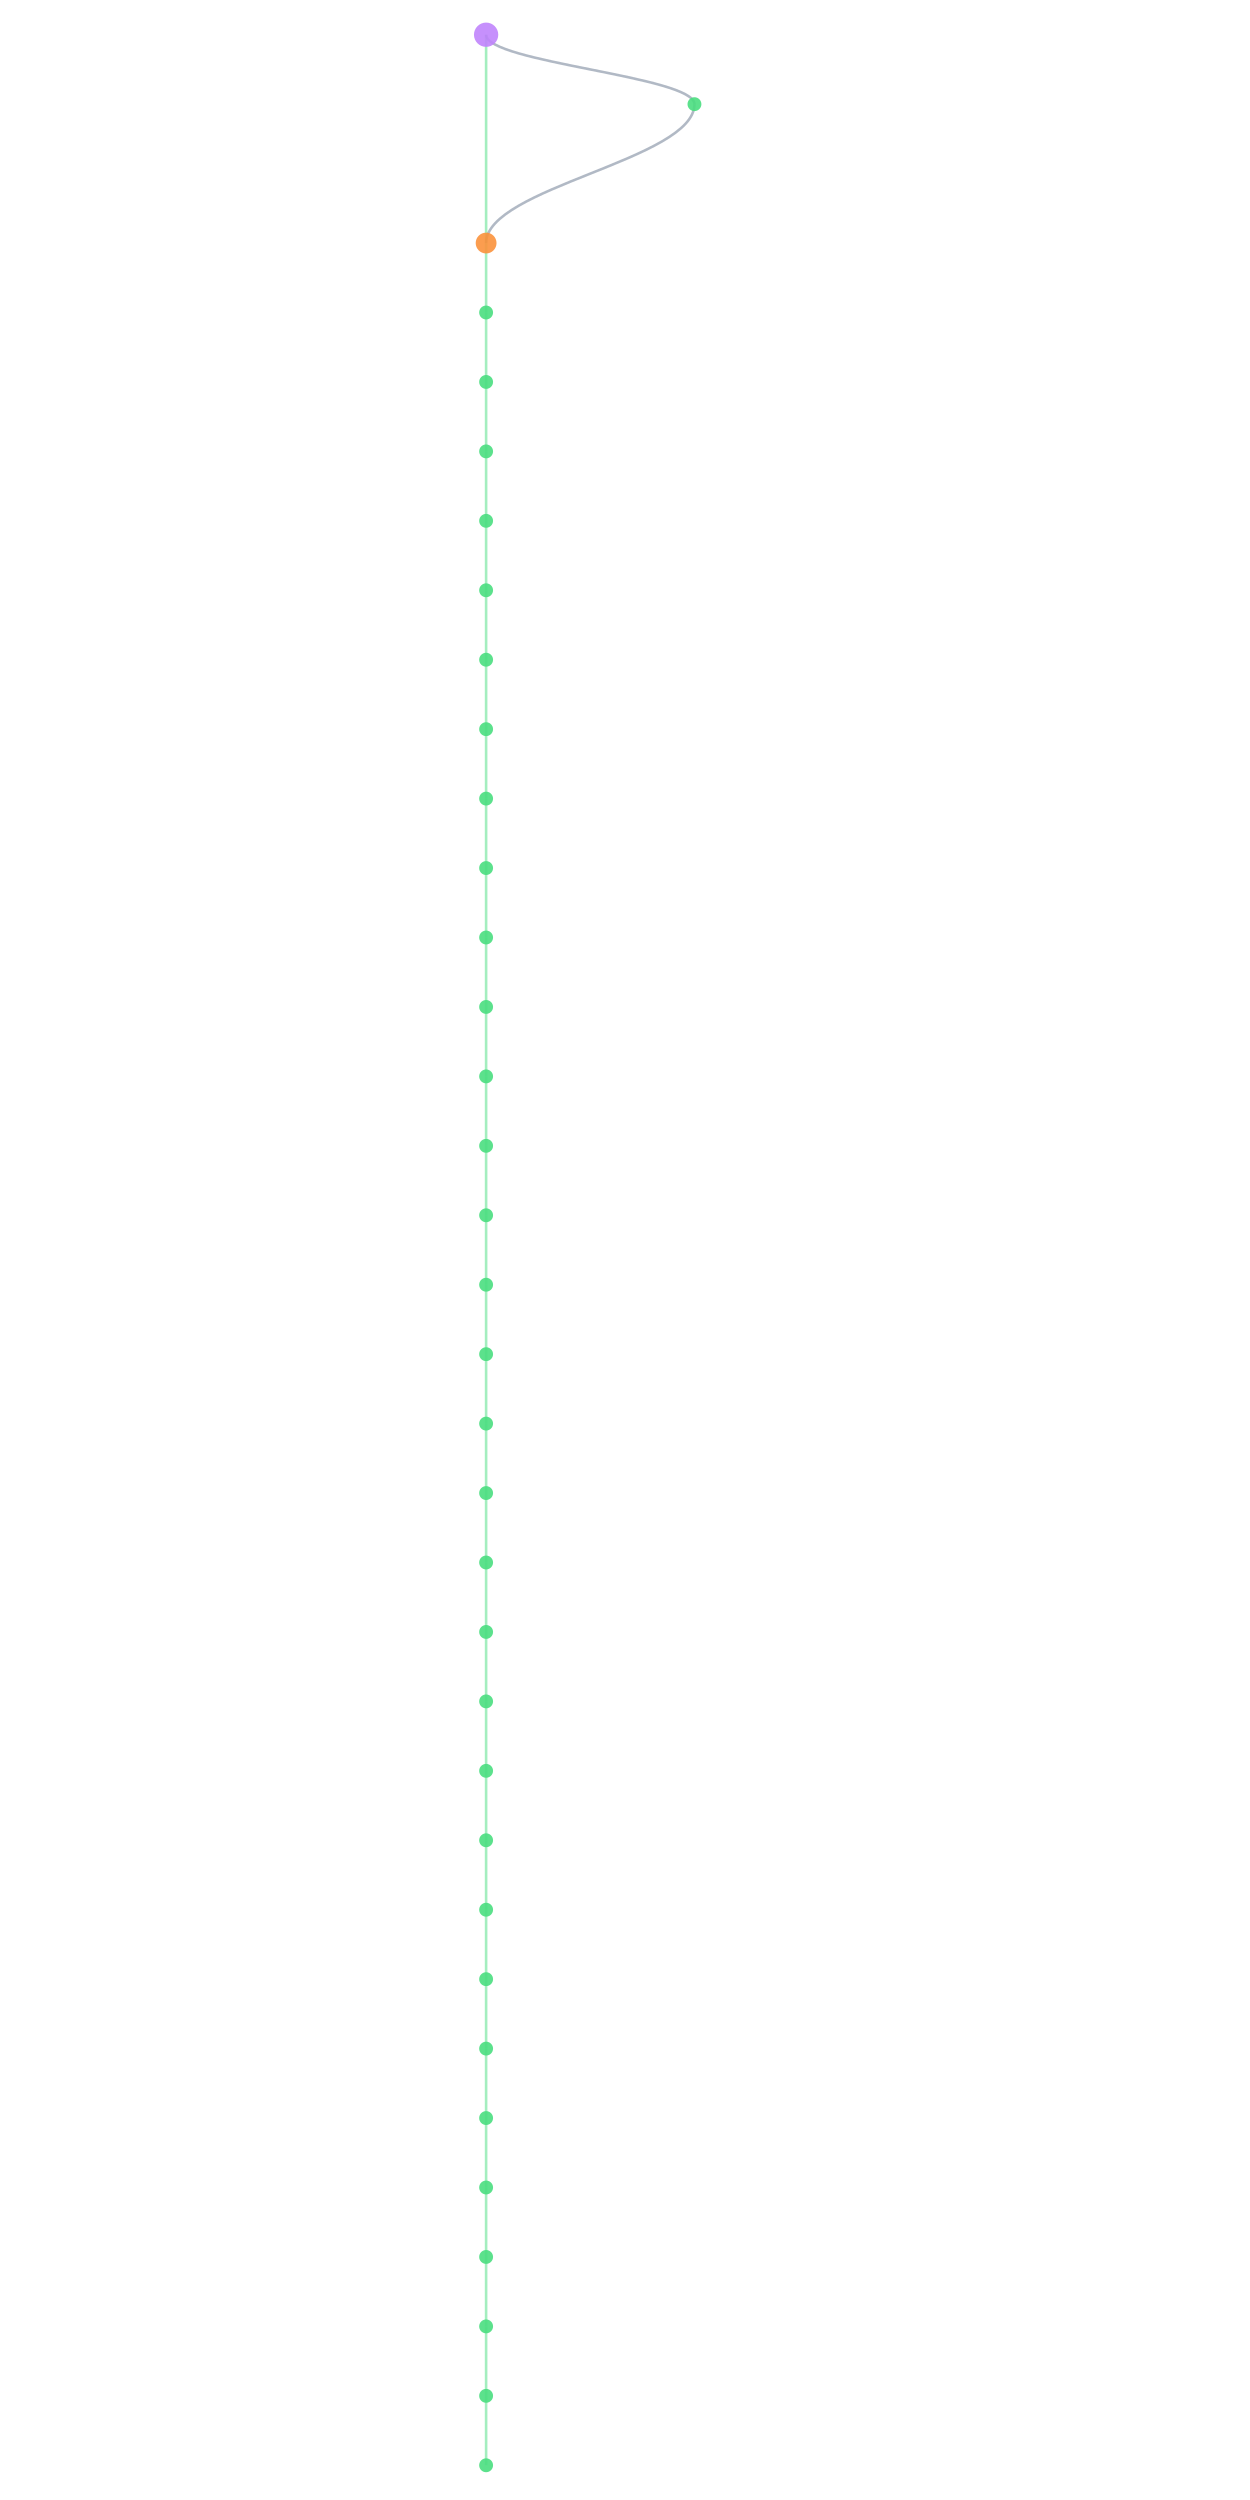
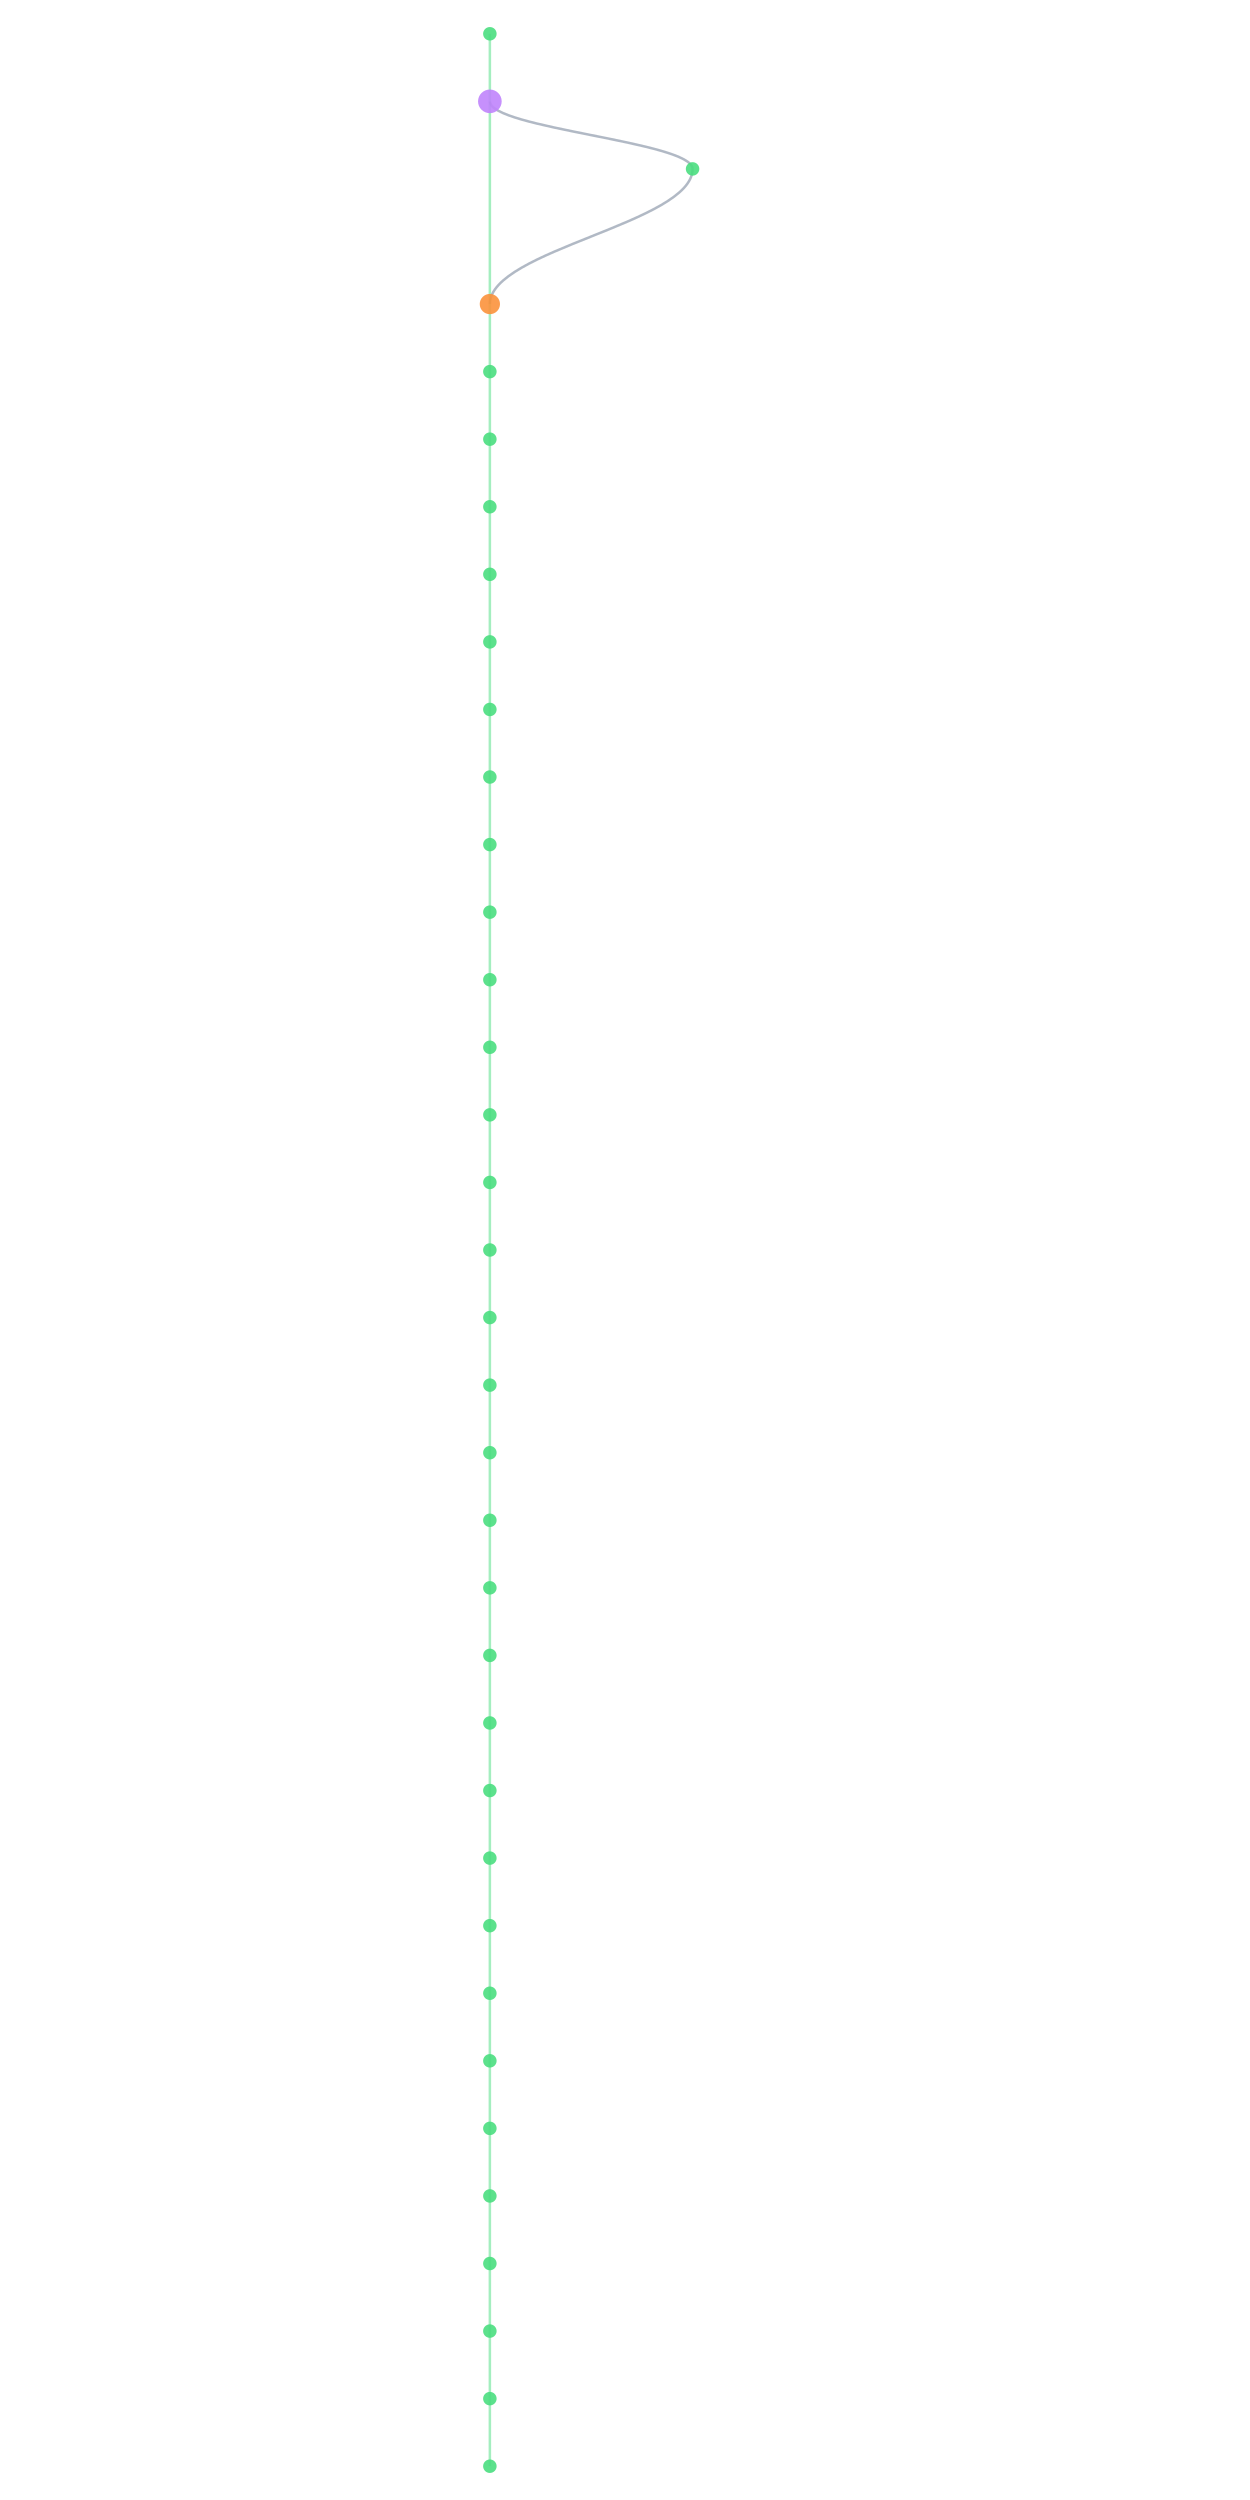
- <svg xmlns="http://www.w3.org/2000/svg" width="300" height="600" viewBox="580 40 200 1440">
+ <svg xmlns="http://www.w3.org/2000/svg" width="300" height="600" viewBox="580 40 200 1480">
  <style>
    @keyframes sway {
      0%   { transform: translateX(0); }
      25%  { transform: translateX(3px); }
      50%  { transform: translateX(-2px); }
      75%  { transform: translateX(4px); }
      100% { transform: translateX(0); }
    }
    .mini-node { animation: sway 4s ease-in-out infinite; }
    .mini-line { stroke-width: 1.5; fill: none; opacity: 0.5; }
  </style>
  <rect width="100%" height="100%" fill="#0a0a1a" rx="6" />
  <g class="mini-node">
-     <line class="mini-line" stroke="#4ade80" x1="600" y1="60" x2="600" y2="180" />
-     <path class="mini-line" stroke="#64748b" d="M 600 60 C 600 76, 720 84, 720 100" />
-     <path class="mini-line" stroke="#64748b" d="M 720 100 C 720 132, 600 148, 600 180" />
-     <line class="mini-line" stroke="#4ade80" x1="600" y1="180" x2="600" y2="220" />
+     <line class="mini-line" stroke="#4ade80" x1="600" y1="60" x2="600" y2="100" />
+     <line class="mini-line" stroke="#4ade80" x1="600" y1="100" x2="600" y2="220" />
+     <path class="mini-line" stroke="#64748b" d="M 600 100 C 600 116, 720 124, 720 140" />
+     <path class="mini-line" stroke="#64748b" d="M 720 140 C 720 172, 600 188, 600 220" />
    <line class="mini-line" stroke="#4ade80" x1="600" y1="220" x2="600" y2="260" />
    <line class="mini-line" stroke="#4ade80" x1="600" y1="260" x2="600" y2="300" />
    <line class="mini-line" stroke="#4ade80" x1="600" y1="300" x2="600" y2="340" />
    <line class="mini-line" stroke="#4ade80" x1="600" y1="340" x2="600" y2="380" />
    <line class="mini-line" stroke="#4ade80" x1="600" y1="380" x2="600" y2="420" />
    <line class="mini-line" stroke="#4ade80" x1="600" y1="420" x2="600" y2="460" />
    <line class="mini-line" stroke="#4ade80" x1="600" y1="460" x2="600" y2="500" />
    <line class="mini-line" stroke="#4ade80" x1="600" y1="500" x2="600" y2="540" />
    <line class="mini-line" stroke="#4ade80" x1="600" y1="540" x2="600" y2="580" />
    <line class="mini-line" stroke="#4ade80" x1="600" y1="580" x2="600" y2="620" />
    <line class="mini-line" stroke="#4ade80" x1="600" y1="620" x2="600" y2="660" />
    <line class="mini-line" stroke="#4ade80" x1="600" y1="660" x2="600" y2="700" />
    <line class="mini-line" stroke="#4ade80" x1="600" y1="700" x2="600" y2="740" />
    <line class="mini-line" stroke="#4ade80" x1="600" y1="740" x2="600" y2="780" />
    <line class="mini-line" stroke="#4ade80" x1="600" y1="780" x2="600" y2="820" />
    <line class="mini-line" stroke="#4ade80" x1="600" y1="820" x2="600" y2="860" />
    <line class="mini-line" stroke="#4ade80" x1="600" y1="860" x2="600" y2="900" />
    <line class="mini-line" stroke="#4ade80" x1="600" y1="900" x2="600" y2="940" />
    <line class="mini-line" stroke="#4ade80" x1="600" y1="940" x2="600" y2="980" />
    <line class="mini-line" stroke="#4ade80" x1="600" y1="980" x2="600" y2="1020" />
    <line class="mini-line" stroke="#4ade80" x1="600" y1="1020" x2="600" y2="1060" />
    <line class="mini-line" stroke="#4ade80" x1="600" y1="1060" x2="600" y2="1100" />
    <line class="mini-line" stroke="#4ade80" x1="600" y1="1100" x2="600" y2="1140" />
    <line class="mini-line" stroke="#4ade80" x1="600" y1="1140" x2="600" y2="1180" />
    <line class="mini-line" stroke="#4ade80" x1="600" y1="1180" x2="600" y2="1220" />
    <line class="mini-line" stroke="#4ade80" x1="600" y1="1220" x2="600" y2="1260" />
    <line class="mini-line" stroke="#4ade80" x1="600" y1="1260" x2="600" y2="1300" />
    <line class="mini-line" stroke="#4ade80" x1="600" y1="1300" x2="600" y2="1340" />
    <line class="mini-line" stroke="#4ade80" x1="600" y1="1340" x2="600" y2="1380" />
    <line class="mini-line" stroke="#4ade80" x1="600" y1="1380" x2="600" y2="1420" />
    <line class="mini-line" stroke="#4ade80" x1="600" y1="1420" x2="600" y2="1460" />
-     <circle cx="600" cy="60" r="7" fill="#c084fc" opacity="0.9" />
-     <circle cx="720" cy="100" r="4" fill="#4ade80" opacity="0.9" />
-     <circle cx="600" cy="180" r="6" fill="#fb923c" opacity="0.9" />
-     <circle cx="600" cy="220" r="4" fill="#4ade80" opacity="0.9" />
+     <line class="mini-line" stroke="#4ade80" x1="600" y1="1460" x2="600" y2="1500" />
+     <circle cx="600" cy="60" r="4" fill="#4ade80" opacity="0.9" />
+     <circle cx="600" cy="100" r="7" fill="#c084fc" opacity="0.9" />
+     <circle cx="720" cy="140" r="4" fill="#4ade80" opacity="0.9" />
+     <circle cx="600" cy="220" r="6" fill="#fb923c" opacity="0.9" />
    <circle cx="600" cy="260" r="4" fill="#4ade80" opacity="0.9" />
    <circle cx="600" cy="300" r="4" fill="#4ade80" opacity="0.9" />
    <circle cx="600" cy="340" r="4" fill="#4ade80" opacity="0.9" />
    <circle cx="600" cy="380" r="4" fill="#4ade80" opacity="0.9" />
    <circle cx="600" cy="420" r="4" fill="#4ade80" opacity="0.9" />
    <circle cx="600" cy="460" r="4" fill="#4ade80" opacity="0.9" />
    <circle cx="600" cy="500" r="4" fill="#4ade80" opacity="0.9" />
    <circle cx="600" cy="540" r="4" fill="#4ade80" opacity="0.9" />
    <circle cx="600" cy="580" r="4" fill="#4ade80" opacity="0.9" />
    <circle cx="600" cy="620" r="4" fill="#4ade80" opacity="0.9" />
    <circle cx="600" cy="660" r="4" fill="#4ade80" opacity="0.9" />
    <circle cx="600" cy="700" r="4" fill="#4ade80" opacity="0.9" />
    <circle cx="600" cy="740" r="4" fill="#4ade80" opacity="0.9" />
    <circle cx="600" cy="780" r="4" fill="#4ade80" opacity="0.9" />
    <circle cx="600" cy="820" r="4" fill="#4ade80" opacity="0.9" />
    <circle cx="600" cy="860" r="4" fill="#4ade80" opacity="0.9" />
    <circle cx="600" cy="900" r="4" fill="#4ade80" opacity="0.9" />
    <circle cx="600" cy="940" r="4" fill="#4ade80" opacity="0.9" />
    <circle cx="600" cy="980" r="4" fill="#4ade80" opacity="0.9" />
    <circle cx="600" cy="1020" r="4" fill="#4ade80" opacity="0.9" />
    <circle cx="600" cy="1060" r="4" fill="#4ade80" opacity="0.9" />
    <circle cx="600" cy="1100" r="4" fill="#4ade80" opacity="0.9" />
    <circle cx="600" cy="1140" r="4" fill="#4ade80" opacity="0.9" />
    <circle cx="600" cy="1180" r="4" fill="#4ade80" opacity="0.9" />
    <circle cx="600" cy="1220" r="4" fill="#4ade80" opacity="0.9" />
    <circle cx="600" cy="1260" r="4" fill="#4ade80" opacity="0.9" />
    <circle cx="600" cy="1300" r="4" fill="#4ade80" opacity="0.9" />
    <circle cx="600" cy="1340" r="4" fill="#4ade80" opacity="0.9" />
    <circle cx="600" cy="1380" r="4" fill="#4ade80" opacity="0.9" />
    <circle cx="600" cy="1420" r="4" fill="#4ade80" opacity="0.9" />
    <circle cx="600" cy="1460" r="4" fill="#4ade80" opacity="0.9" />
+     <circle cx="600" cy="1500" r="4" fill="#4ade80" opacity="0.9" />
  </g>
</svg>
